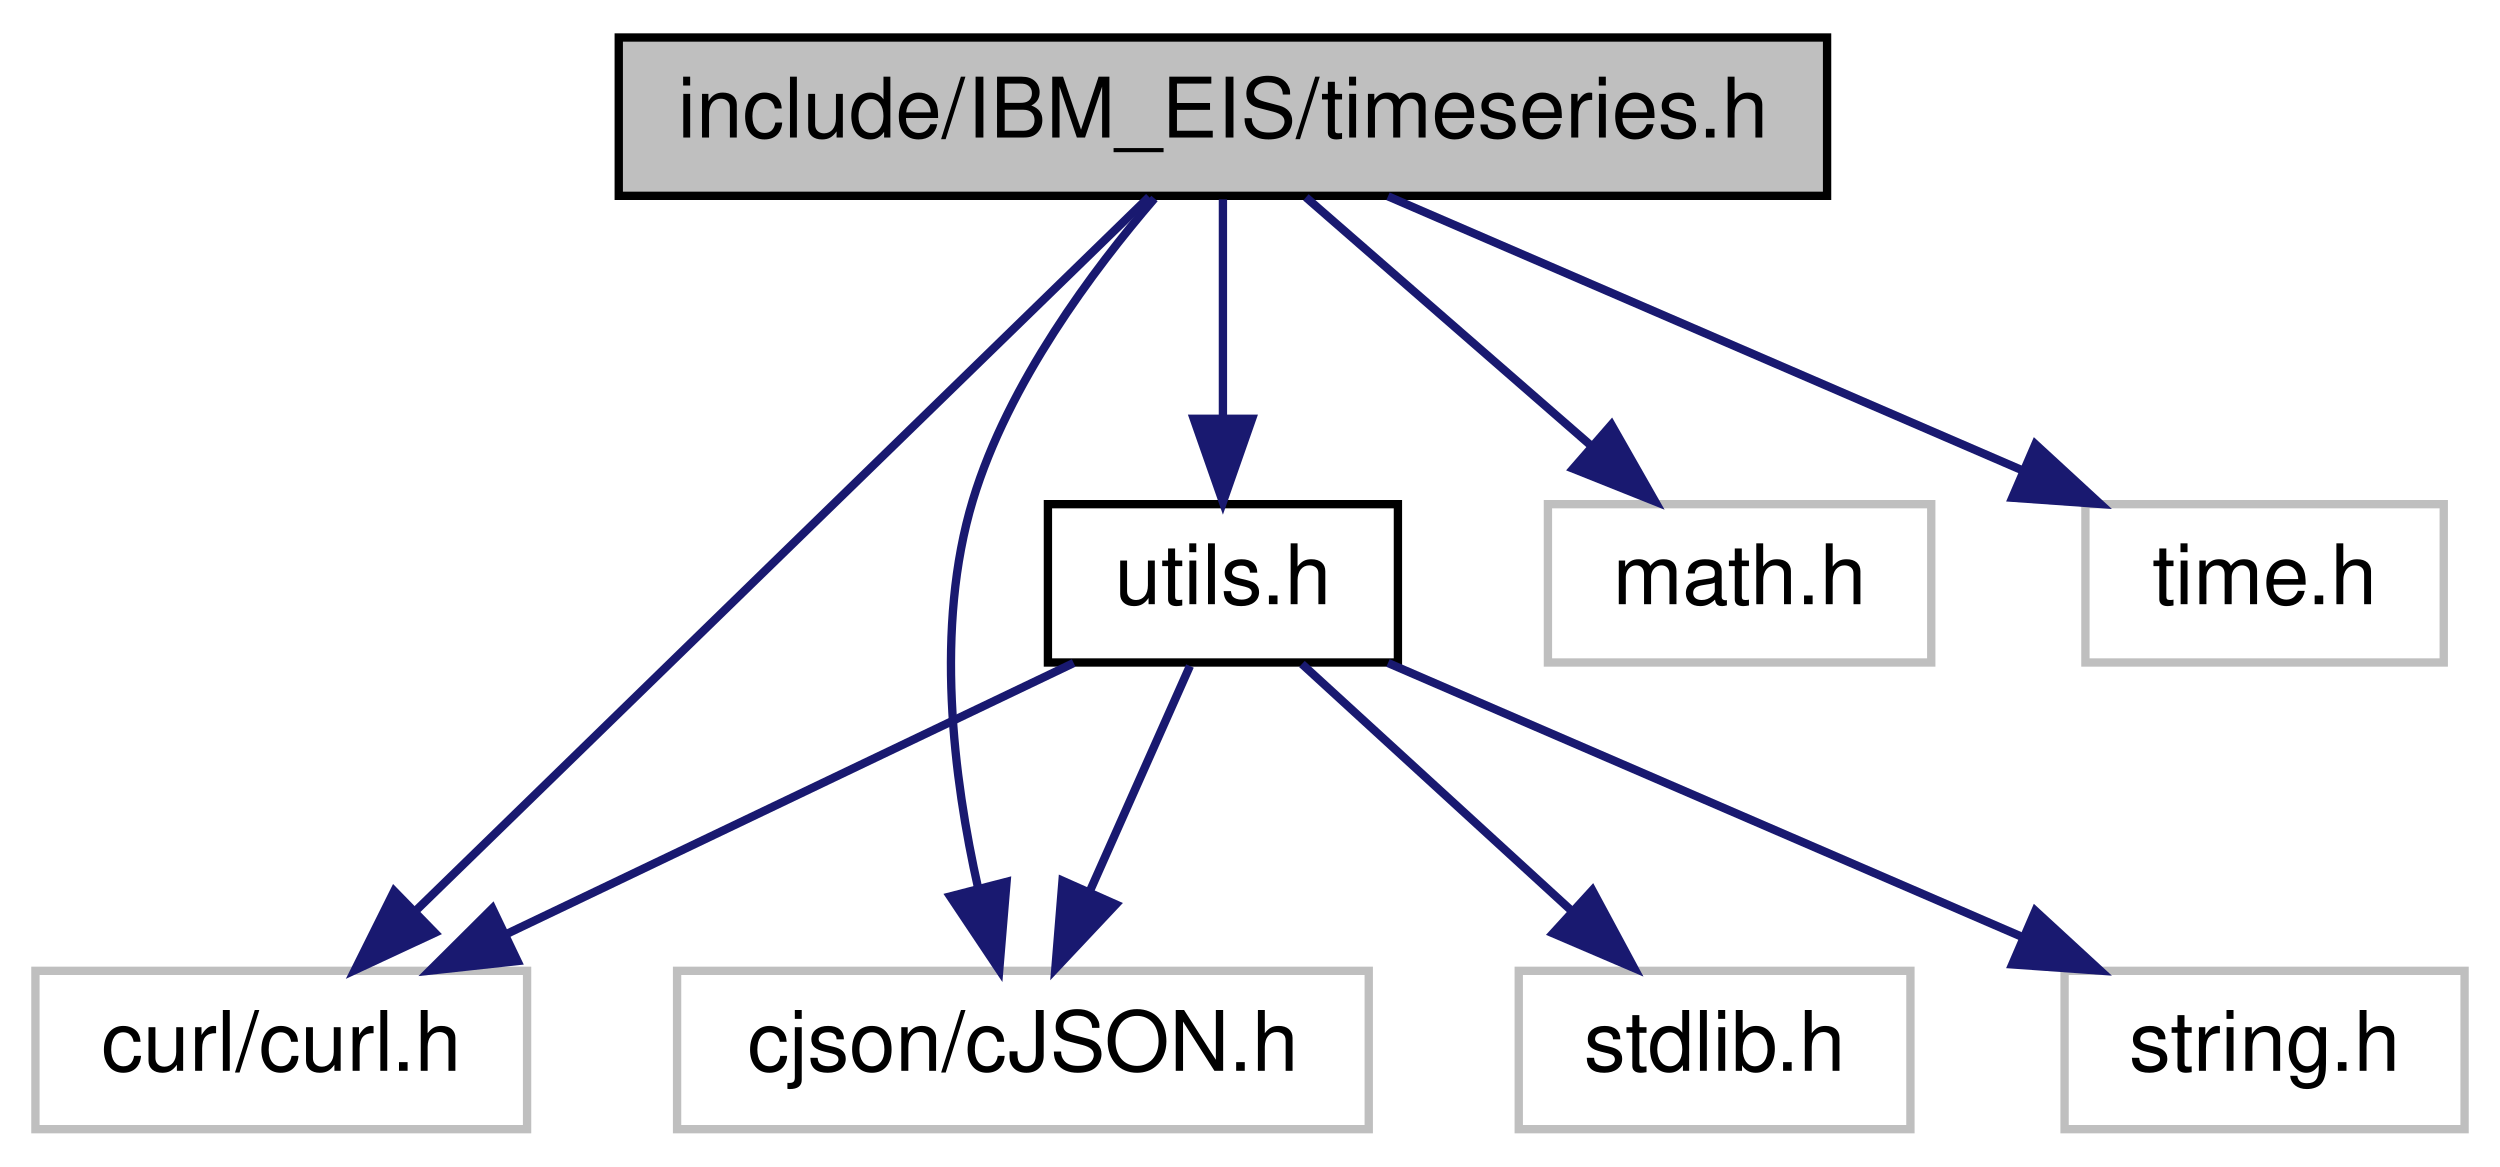
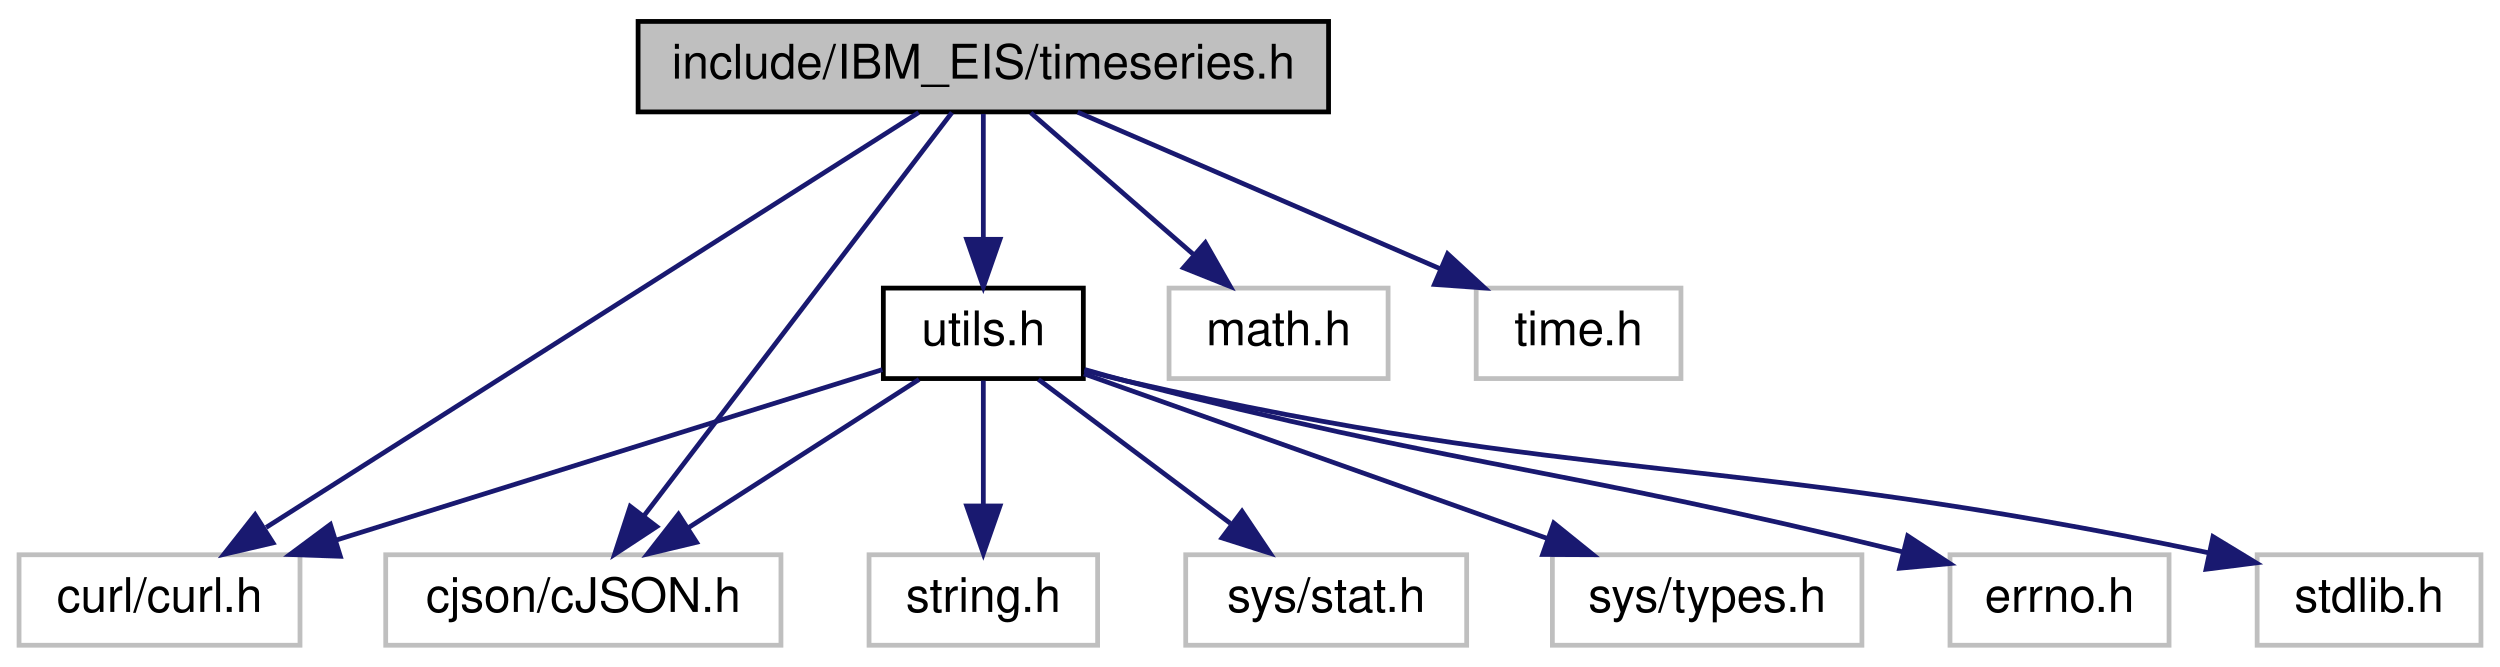
- <svg xmlns="http://www.w3.org/2000/svg" xmlns:xlink="http://www.w3.org/1999/xlink" width="300pt" height="140pt" viewBox="0.00 0.00 299.50 140.00">
+ <svg xmlns="http://www.w3.org/2000/svg" xmlns:xlink="http://www.w3.org/1999/xlink" width="525pt" height="140pt" viewBox="0.00 0.00 525.00 140.00">
  <g id="graph0" class="graph" transform="scale(1 1) rotate(0) translate(4 136)">
    <g id="node1" class="node">
      <g id="a_node1">
        <a xlink:title=" ">
-           <polygon fill="#bfbfbf" stroke="black" points="70,-112.5 70,-131.5 215,-131.5 215,-112.5 70,-112.5" />
-           <text text-anchor="middle" x="142.5" y="-119.5" font-family="Helvetica,sans-Serif" font-size="10.00">include/IBM_EIS/timeseries.h</text>
+           <polygon fill="#bfbfbf" stroke="black" points="130,-112.5 130,-131.5 275,-131.5 275,-112.5 130,-112.5" />
+           <text text-anchor="middle" x="202.5" y="-119.5" font-family="Helvetica,sans-Serif" font-size="10.00">include/IBM_EIS/timeseries.h</text>
        </a>
      </g>
    </g>
    <g id="node2" class="node">
      <g id="a_node2">
        <a xlink:title=" ">
          <polygon fill="none" stroke="#bfbfbf" points="0,-0.5 0,-19.5 59,-19.5 59,-0.5 0,-0.5" />
          <text text-anchor="middle" x="29.5" y="-7.5" font-family="Helvetica,sans-Serif" font-size="10.00">curl/curl.h</text>
        </a>
      </g>
    </g>
    <g id="edge1" class="edge">
-       <path fill="none" stroke="midnightblue" d="M133.63,-112.37C114.65,-93.89 69.86,-50.29 45.67,-26.74" />
-       <polygon fill="midnightblue" stroke="midnightblue" points="47.93,-24.06 38.33,-19.59 43.05,-29.07 47.93,-24.06" />
+       <path fill="none" stroke="midnightblue" d="M188.92,-112.37C159.24,-93.49 88.3,-48.38 51.89,-25.24" />
+       <polygon fill="midnightblue" stroke="midnightblue" points="53.33,-22 43.01,-19.59 49.57,-27.91 53.33,-22" />
    </g>
    <g id="node3" class="node">
      <g id="a_node3">
        <a xlink:title=" ">
          <polygon fill="none" stroke="#bfbfbf" points="77,-0.5 77,-19.5 160,-19.5 160,-0.5 77,-0.5" />
          <text text-anchor="middle" x="118.5" y="-7.5" font-family="Helvetica,sans-Serif" font-size="10.00">cjson/cJSON.h</text>
        </a>
      </g>
    </g>
    <g id="edge2" class="edge">
-       <path fill="none" stroke="midnightblue" d="M134.29,-112.18C126.96,-103.66 116.74,-90.02 112.5,-76 107.88,-60.75 110.15,-42.64 113.13,-29.41" />
-       <polygon fill="midnightblue" stroke="midnightblue" points="116.54,-30.18 115.66,-19.62 109.77,-28.43 116.54,-30.18" />
+       <path fill="none" stroke="midnightblue" d="M195.91,-112.37C181.98,-94.14 149.37,-51.43 131.23,-27.68" />
+       <polygon fill="midnightblue" stroke="midnightblue" points="133.91,-25.41 125.06,-19.59 128.35,-29.66 133.91,-25.41" />
    </g>
    <g id="node4" class="node">
      <g id="a_node4">
        <a xlink:title=" ">
-           <polygon fill="none" stroke="#bfbfbf" points="181.5,-56.5 181.5,-75.5 227.5,-75.5 227.5,-56.5 181.5,-56.5" />
-           <text text-anchor="middle" x="204.5" y="-63.5" font-family="Helvetica,sans-Serif" font-size="10.00">math.h</text>
+           <polygon fill="none" stroke="#bfbfbf" points="241.5,-56.5 241.5,-75.5 287.5,-75.5 287.5,-56.5 241.5,-56.5" />
+           <text text-anchor="middle" x="264.5" y="-63.5" font-family="Helvetica,sans-Serif" font-size="10.00">math.h</text>
        </a>
      </g>
    </g>
    <g id="edge3" class="edge">
-       <path fill="none" stroke="midnightblue" d="M152.46,-112.32C161.63,-104.34 175.44,-92.31 186.53,-82.65" />
-       <polygon fill="midnightblue" stroke="midnightblue" points="189.12,-85.04 194.36,-75.83 184.52,-79.76 189.12,-85.04" />
+       <path fill="none" stroke="midnightblue" d="M212.46,-112.32C221.63,-104.34 235.44,-92.31 246.53,-82.65" />
+       <polygon fill="midnightblue" stroke="midnightblue" points="249.12,-85.04 254.36,-75.83 244.52,-79.76 249.12,-85.04" />
    </g>
    <g id="node5" class="node">
      <g id="a_node5">
        <a xlink:title=" ">
-           <polygon fill="none" stroke="#bfbfbf" points="246,-56.5 246,-75.5 289,-75.5 289,-56.5 246,-56.5" />
-           <text text-anchor="middle" x="267.5" y="-63.5" font-family="Helvetica,sans-Serif" font-size="10.00">time.h</text>
+           <polygon fill="none" stroke="#bfbfbf" points="306,-56.5 306,-75.5 349,-75.5 349,-56.5 306,-56.5" />
+           <text text-anchor="middle" x="327.5" y="-63.5" font-family="Helvetica,sans-Serif" font-size="10.00">time.h</text>
        </a>
      </g>
    </g>
    <g id="edge4" class="edge">
-       <path fill="none" stroke="midnightblue" d="M162.31,-112.44C182.79,-103.6 214.98,-89.69 238.36,-79.59" />
-       <polygon fill="midnightblue" stroke="midnightblue" points="239.99,-82.7 247.79,-75.52 237.22,-76.27 239.99,-82.7" />
+       <path fill="none" stroke="midnightblue" d="M222.31,-112.44C242.79,-103.6 274.98,-89.69 298.36,-79.59" />
+       <polygon fill="midnightblue" stroke="midnightblue" points="299.99,-82.7 307.79,-75.52 297.22,-76.27 299.99,-82.7" />
    </g>
    <g id="node6" class="node">
      <g id="a_node6">
        <a xlink:href="utils_8h.html" target="_top" xlink:title=" ">
-           <polygon fill="none" stroke="black" points="121.5,-56.5 121.5,-75.5 163.5,-75.5 163.5,-56.5 121.5,-56.5" />
-           <text text-anchor="middle" x="142.5" y="-63.5" font-family="Helvetica,sans-Serif" font-size="10.00">utils.h</text>
+           <polygon fill="none" stroke="black" points="181.5,-56.5 181.5,-75.5 223.5,-75.5 223.5,-56.5 181.5,-56.5" />
+           <text text-anchor="middle" x="202.5" y="-63.5" font-family="Helvetica,sans-Serif" font-size="10.00">utils.h</text>
        </a>
      </g>
    </g>
    <g id="edge5" class="edge">
-       <path fill="none" stroke="midnightblue" d="M142.5,-112.08C142.5,-105.01 142.5,-94.86 142.5,-85.99" />
-       <polygon fill="midnightblue" stroke="midnightblue" points="146,-85.75 142.5,-75.75 139,-85.75 146,-85.75" />
+       <path fill="none" stroke="midnightblue" d="M202.5,-112.08C202.5,-105.01 202.5,-94.86 202.5,-85.99" />
+       <polygon fill="midnightblue" stroke="midnightblue" points="206,-85.75 202.5,-75.75 199,-85.75 206,-85.75" />
    </g>
    <g id="edge8" class="edge">
-       <path fill="none" stroke="midnightblue" d="M124.59,-56.44C106.25,-47.68 77.49,-33.94 56.41,-23.86" />
-       <polygon fill="midnightblue" stroke="midnightblue" points="57.85,-20.67 47.32,-19.52 54.83,-26.99 57.85,-20.67" />
+       <path fill="none" stroke="midnightblue" d="M181.29,-58.38C152.79,-49.48 101.7,-33.54 66.72,-22.62" />
+       <polygon fill="midnightblue" stroke="midnightblue" points="67.47,-19.18 56.88,-19.55 65.38,-25.87 67.47,-19.18" />
    </g>
    <g id="edge9" class="edge">
-       <path fill="none" stroke="midnightblue" d="M138.54,-56.08C135.29,-48.77 130.58,-38.18 126.55,-29.1" />
-       <polygon fill="midnightblue" stroke="midnightblue" points="129.65,-27.47 122.39,-19.75 123.25,-30.31 129.65,-27.47" />
+       <path fill="none" stroke="midnightblue" d="M189,-56.32C175.9,-47.9 155.79,-34.97 140.39,-25.07" />
+       <polygon fill="midnightblue" stroke="midnightblue" points="142.27,-22.12 131.96,-19.65 138.48,-28.01 142.27,-22.12" />
    </g>
    <g id="node7" class="node">
      <g id="a_node7">
        <a xlink:title=" ">
-           <polygon fill="none" stroke="#bfbfbf" points="178,-0.5 178,-19.5 225,-19.5 225,-0.5 178,-0.5" />
-           <text text-anchor="middle" x="201.5" y="-7.5" font-family="Helvetica,sans-Serif" font-size="10.00">stdlib.h</text>
+           <polygon fill="none" stroke="#bfbfbf" points="470,-0.5 470,-19.5 517,-19.5 517,-0.5 470,-0.5" />
+           <text text-anchor="middle" x="493.5" y="-7.5" font-family="Helvetica,sans-Serif" font-size="10.00">stdlib.h</text>
        </a>
      </g>
    </g>
    <g id="edge6" class="edge">
-       <path fill="none" stroke="midnightblue" d="M151.98,-56.32C160.7,-48.34 173.84,-36.31 184.4,-26.65" />
-       <polygon fill="midnightblue" stroke="midnightblue" points="186.83,-29.17 191.85,-19.83 182.11,-24 186.83,-29.17" />
+       <path fill="none" stroke="midnightblue" d="M223.71,-58.25C226.65,-57.43 229.64,-56.65 232.5,-56 329.4,-33.92 358.4,-41.04 459.74,-19.93" />
+       <polygon fill="midnightblue" stroke="midnightblue" points="460.73,-23.3 469.78,-17.8 459.27,-16.46 460.73,-23.3" />
    </g>
    <g id="node8" class="node">
      <g id="a_node8">
        <a xlink:title=" ">
-           <polygon fill="none" stroke="#bfbfbf" points="243.5,-0.5 243.5,-19.5 291.5,-19.5 291.5,-0.5 243.5,-0.5" />
-           <text text-anchor="middle" x="267.5" y="-7.5" font-family="Helvetica,sans-Serif" font-size="10.00">string.h</text>
+           <polygon fill="none" stroke="#bfbfbf" points="178.5,-0.5 178.5,-19.5 226.5,-19.5 226.5,-0.5 178.5,-0.5" />
+           <text text-anchor="middle" x="202.5" y="-7.5" font-family="Helvetica,sans-Serif" font-size="10.00">string.h</text>
        </a>
      </g>
    </g>
    <g id="edge7" class="edge">
-       <path fill="none" stroke="midnightblue" d="M162.31,-56.44C182.79,-47.6 214.98,-33.69 238.36,-23.59" />
-       <polygon fill="midnightblue" stroke="midnightblue" points="239.99,-26.7 247.79,-19.52 237.22,-20.27 239.99,-26.7" />
+       <path fill="none" stroke="midnightblue" d="M202.5,-56.08C202.5,-49.01 202.5,-38.86 202.5,-29.99" />
+       <polygon fill="midnightblue" stroke="midnightblue" points="206,-29.75 202.5,-19.75 199,-29.75 206,-29.75" />
+     </g>
+     <g id="node9" class="node">
+       <g id="a_node9">
+         <a xlink:title=" ">
+           <polygon fill="none" stroke="#bfbfbf" points="245,-0.5 245,-19.5 304,-19.5 304,-0.5 245,-0.5" />
+           <text text-anchor="middle" x="274.5" y="-7.5" font-family="Helvetica,sans-Serif" font-size="10.00">sys/stat.h</text>
+         </a>
+       </g>
+     </g>
+     <g id="edge10" class="edge">
+       <path fill="none" stroke="midnightblue" d="M214.07,-56.32C224.92,-48.18 241.38,-35.84 254.38,-26.09" />
+       <polygon fill="midnightblue" stroke="midnightblue" points="256.82,-28.63 262.72,-19.83 252.62,-23.03 256.82,-28.63" />
+     </g>
+     <g id="node10" class="node">
+       <g id="a_node10">
+         <a xlink:title=" ">
+           <polygon fill="none" stroke="#bfbfbf" points="322,-0.5 322,-19.5 387,-19.5 387,-0.5 322,-0.5" />
+           <text text-anchor="middle" x="354.5" y="-7.5" font-family="Helvetica,sans-Serif" font-size="10.00">sys/types.h</text>
+         </a>
+       </g>
+     </g>
+     <g id="edge11" class="edge">
+       <path fill="none" stroke="midnightblue" d="M223.63,-57.49C248.85,-48.53 291.3,-33.45 321,-22.9" />
+       <polygon fill="midnightblue" stroke="midnightblue" points="322.29,-26.16 330.54,-19.51 319.95,-19.56 322.29,-26.16" />
+     </g>
+     <g id="node11" class="node">
+       <g id="a_node11">
+         <a xlink:title=" ">
+           <polygon fill="none" stroke="#bfbfbf" points="405.5,-0.5 405.5,-19.5 451.5,-19.5 451.5,-0.5 405.5,-0.5" />
+           <text text-anchor="middle" x="428.5" y="-7.5" font-family="Helvetica,sans-Serif" font-size="10.00">errno.h</text>
+         </a>
+       </g>
+     </g>
+     <g id="edge12" class="edge">
+       <path fill="none" stroke="midnightblue" d="M223.75,-58.41C226.68,-57.56 229.66,-56.74 232.5,-56 301.77,-38.03 322.43,-38.07 395.76,-20.06" />
+       <polygon fill="midnightblue" stroke="midnightblue" points="396.61,-23.46 405.47,-17.65 394.92,-16.67 396.61,-23.46" />
    </g>
  </g>
</svg>
